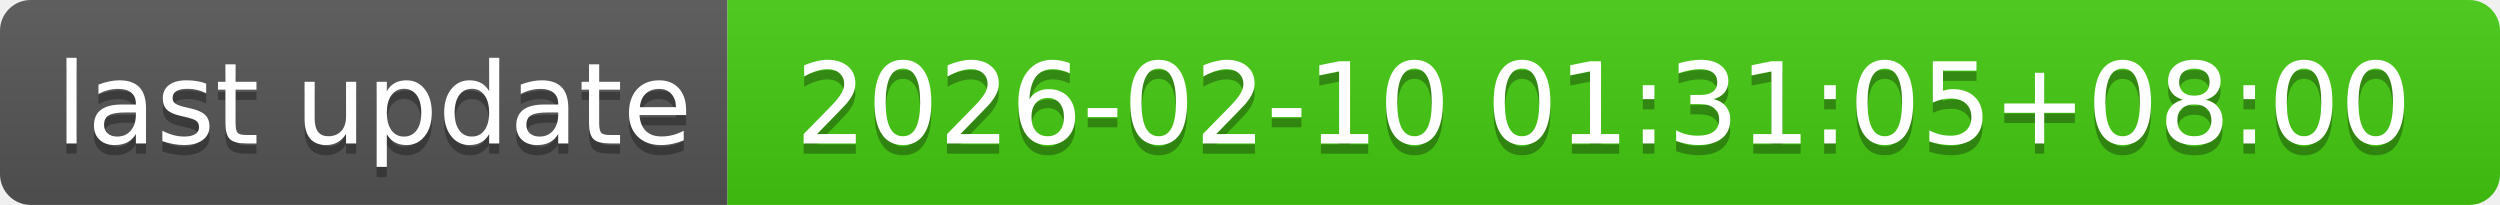
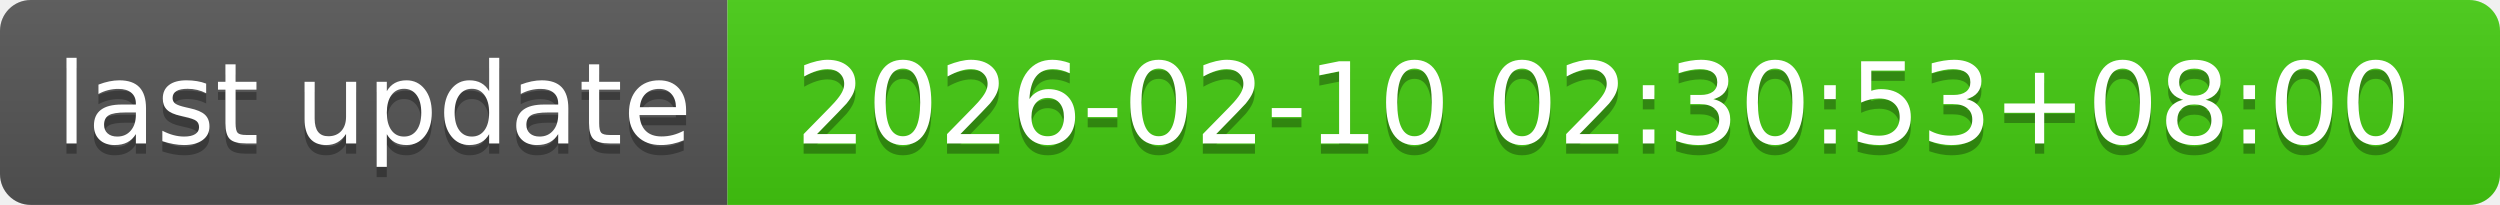
- <svg xmlns="http://www.w3.org/2000/svg" width="244" height="20" role="img" aria-label="last update: 2026-02-10 01:31:05+08:00">
+ <svg xmlns="http://www.w3.org/2000/svg" width="244" height="20" role="img" aria-label="last update: 2026-02-10 02:30:53+08:00">
  <linearGradient id="s" x2="0" y2="100%">
    <stop offset="0" stop-color="#bbb" stop-opacity=".1" />
    <stop offset="1" stop-opacity=".1" />
  </linearGradient>
  <clipPath id="r">
    <rect width="244" height="20" rx="3" fill="#fff" />
  </clipPath>
  <g clip-path="url(#r)">
    <rect width="71" height="20" fill="#555" />
    <rect x="71" width="173" height="20" fill="#4c1" />
    <rect width="244" height="20" fill="url(#s)" />
  </g>
  <g fill="#fff" text-anchor="middle" font-family="Verdana,Geneva,DejaVu Sans,sans-serif" text-rendering="geometricPrecision" font-size="110">
    <text aria-hidden="true" x="365" y="150" fill="#010101" fill-opacity=".3" transform="scale(.1)" textLength="610">last update</text>
    <text x="365" y="140" transform="scale(.1)" fill="#fff" textLength="610">last update</text>
-     <text aria-hidden="true" x="1565" y="150" fill="#010101" fill-opacity=".3" transform="scale(.1)" textLength="1630">2026-02-10 01:31:05+08:00</text>
-     <text x="1565" y="140" transform="scale(.1)" fill="#fff" textLength="1630">2026-02-10 01:31:05+08:00</text>
+     <text aria-hidden="true" x="1565" y="150" fill="#010101" fill-opacity=".3" transform="scale(.1)" textLength="1630">2026-02-10 02:30:53+08:00</text>
+     <text x="1565" y="140" transform="scale(.1)" fill="#fff" textLength="1630">2026-02-10 02:30:53+08:00</text>
  </g>
</svg>
